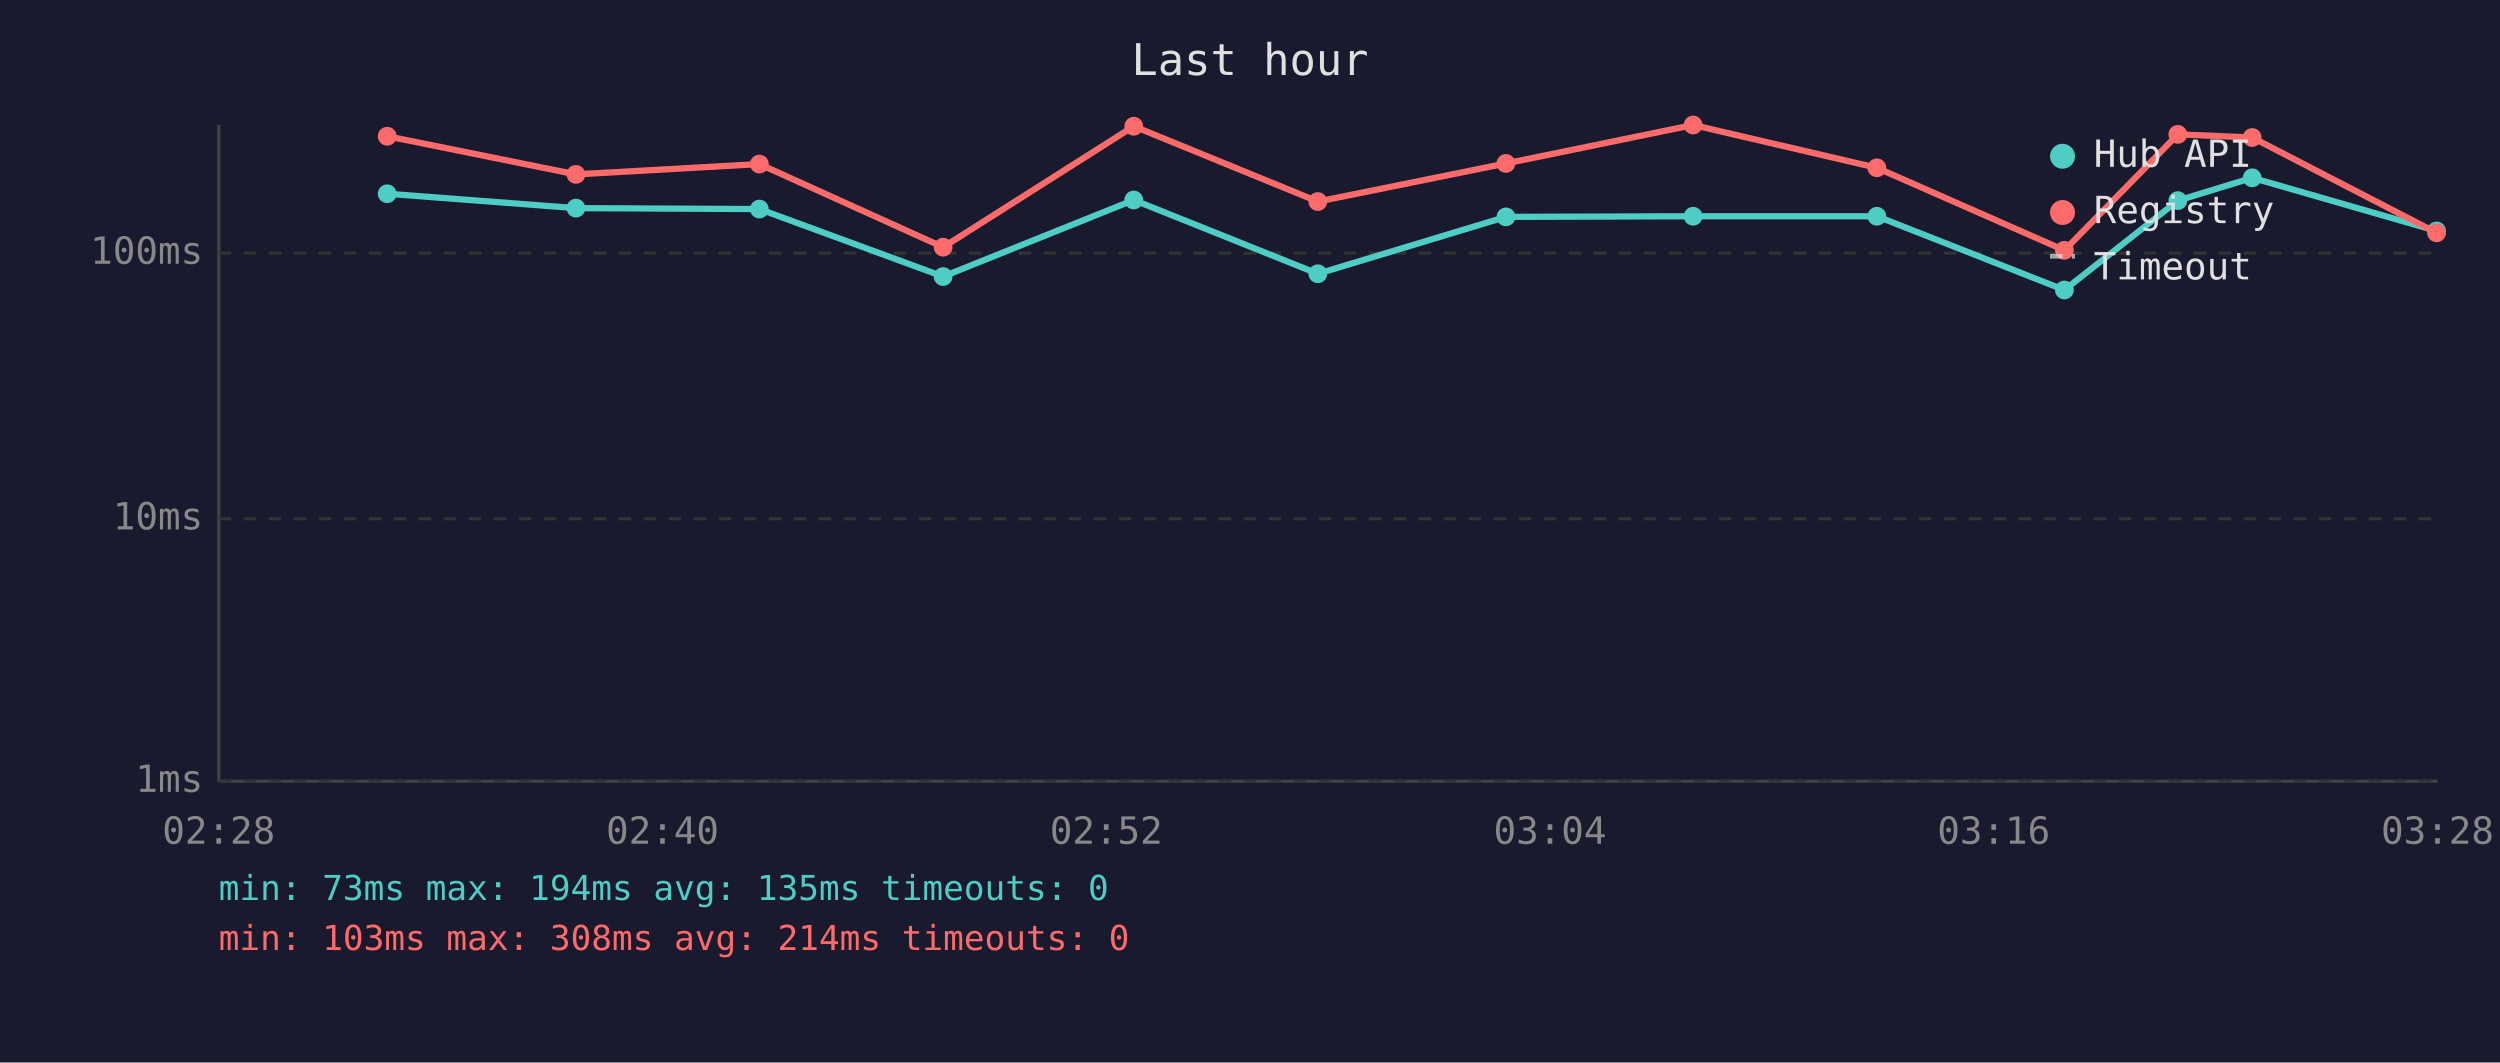
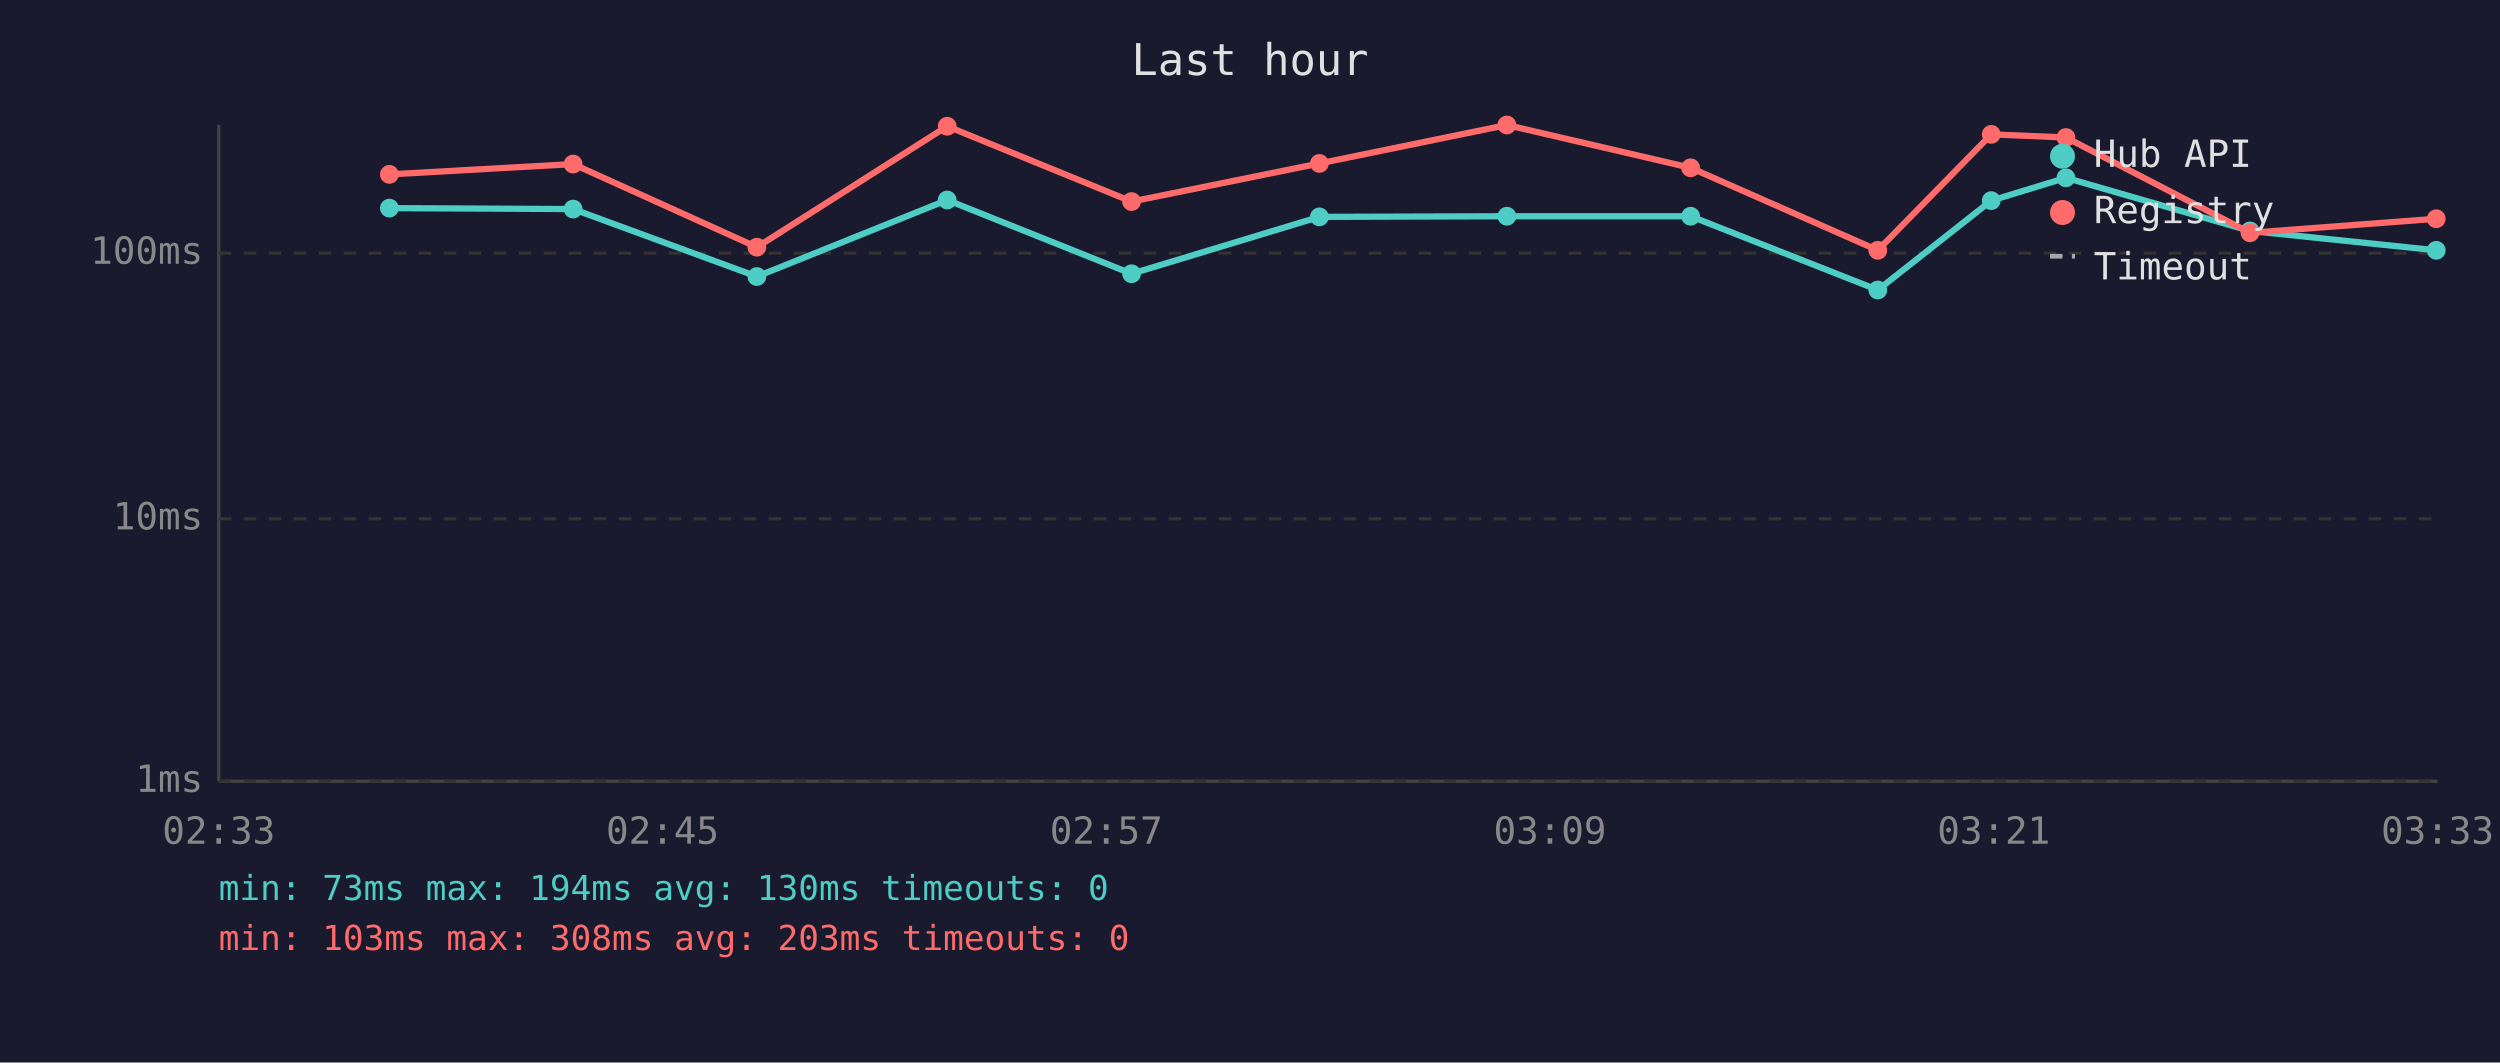
<svg xmlns="http://www.w3.org/2000/svg" viewBox="0 0 800 340" font-family="monospace" font-size="12">
  <rect width="800" height="340" fill="#1a1a2e" />
  <text x="400" y="24" fill="#e0e0e0" font-size="14" text-anchor="middle">Last hour</text>
  <line x1="70" y1="40" x2="70" y2="250" stroke="#444" stroke-width="1" />
  <line x1="70" y1="250" x2="780" y2="250" stroke="#444" stroke-width="1" />
  <line x1="70" y1="250" x2="780" y2="250" stroke="#333" stroke-width="1" stroke-dasharray="4" />
  <text x="65" y="250" fill="#888" text-anchor="end" dominant-baseline="middle">1ms</text>
  <line x1="70" y1="166" x2="780" y2="166" stroke="#333" stroke-width="1" stroke-dasharray="4" />
  <text x="65" y="166" fill="#888" text-anchor="end" dominant-baseline="middle">10ms</text>
  <line x1="70" y1="81" x2="780" y2="81" stroke="#333" stroke-width="1" stroke-dasharray="4" />
  <text x="65" y="81" fill="#888" text-anchor="end" dominant-baseline="middle">100ms</text>
-   <text x="70" y="270" fill="#888" text-anchor="middle">02:28</text>
-   <text x="212" y="270" fill="#888" text-anchor="middle">02:40</text>
-   <text x="354" y="270" fill="#888" text-anchor="middle">02:52</text>
-   <text x="496" y="270" fill="#888" text-anchor="middle">03:04</text>
-   <text x="638" y="270" fill="#888" text-anchor="middle">03:16</text>
-   <text x="780" y="270" fill="#888" text-anchor="middle">03:28</text>
-   <polyline points="123.9,62.0 184.3,66.6 243.0,66.9 301.8,88.5 362.8,64.0 421.7,87.6 481.9,69.4 541.8,69.2 600.6,69.2 660.6,92.8 696.9,64.2 720.7,56.9 779.7,73.9" fill="none" stroke="#4ecdc4" stroke-width="2" opacity="1" />
-   <circle cx="123.9" cy="62.0" r="3" fill="#4ecdc4" />
-   <circle cx="184.3" cy="66.6" r="3" fill="#4ecdc4" />
-   <circle cx="243.0" cy="66.9" r="3" fill="#4ecdc4" />
-   <circle cx="301.8" cy="88.5" r="3" fill="#4ecdc4" />
-   <circle cx="362.8" cy="64.0" r="3" fill="#4ecdc4" />
-   <circle cx="421.7" cy="87.6" r="3" fill="#4ecdc4" />
-   <circle cx="481.9" cy="69.4" r="3" fill="#4ecdc4" />
-   <circle cx="541.8" cy="69.2" r="3" fill="#4ecdc4" />
-   <circle cx="600.6" cy="69.2" r="3" fill="#4ecdc4" />
-   <circle cx="660.6" cy="92.8" r="3" fill="#4ecdc4" />
-   <circle cx="696.9" cy="64.2" r="3" fill="#4ecdc4" />
-   <circle cx="720.7" cy="56.9" r="3" fill="#4ecdc4" />
-   <circle cx="779.7" cy="73.9" r="3" fill="#4ecdc4" />
-   <polyline points="123.9,43.6 184.3,55.8 243.0,52.5 301.8,79.1 362.8,40.4 421.7,64.5 481.9,52.3 541.8,40.0 600.6,53.7 660.6,80.1 696.9,43.0 720.7,44.0 779.7,74.5" fill="none" stroke="#ff6b6b" stroke-width="2" opacity="1" />
-   <circle cx="123.9" cy="43.6" r="3" fill="#ff6b6b" />
-   <circle cx="184.3" cy="55.8" r="3" fill="#ff6b6b" />
-   <circle cx="243.0" cy="52.5" r="3" fill="#ff6b6b" />
-   <circle cx="301.8" cy="79.1" r="3" fill="#ff6b6b" />
-   <circle cx="362.8" cy="40.4" r="3" fill="#ff6b6b" />
-   <circle cx="421.7" cy="64.5" r="3" fill="#ff6b6b" />
-   <circle cx="481.9" cy="52.3" r="3" fill="#ff6b6b" />
-   <circle cx="541.8" cy="40.0" r="3" fill="#ff6b6b" />
-   <circle cx="600.6" cy="53.7" r="3" fill="#ff6b6b" />
-   <circle cx="660.6" cy="80.1" r="3" fill="#ff6b6b" />
-   <circle cx="696.9" cy="43.0" r="3" fill="#ff6b6b" />
-   <circle cx="720.7" cy="44.0" r="3" fill="#ff6b6b" />
-   <circle cx="779.7" cy="74.5" r="3" fill="#ff6b6b" />
+   <text x="70" y="270" fill="#888" text-anchor="middle">02:33</text>
+   <text x="212" y="270" fill="#888" text-anchor="middle">02:45</text>
+   <text x="354" y="270" fill="#888" text-anchor="middle">02:57</text>
+   <text x="496" y="270" fill="#888" text-anchor="middle">03:09</text>
+   <text x="638" y="270" fill="#888" text-anchor="middle">03:21</text>
+   <text x="780" y="270" fill="#888" text-anchor="middle">03:33</text>
+   <polyline points="124.6,66.6 183.4,66.9 242.2,88.5 303.1,64.0 362.1,87.6 422.2,69.4 482.2,69.2 541.0,69.2 600.9,92.8 637.2,64.2 661.1,56.9 720.0,73.9 779.6,80.1" fill="none" stroke="#4ecdc4" stroke-width="2" opacity="1" />
+   <circle cx="124.6" cy="66.6" r="3" fill="#4ecdc4" />
+   <circle cx="183.4" cy="66.9" r="3" fill="#4ecdc4" />
+   <circle cx="242.2" cy="88.5" r="3" fill="#4ecdc4" />
+   <circle cx="303.1" cy="64.0" r="3" fill="#4ecdc4" />
+   <circle cx="362.1" cy="87.6" r="3" fill="#4ecdc4" />
+   <circle cx="422.2" cy="69.4" r="3" fill="#4ecdc4" />
+   <circle cx="482.2" cy="69.2" r="3" fill="#4ecdc4" />
+   <circle cx="541.0" cy="69.2" r="3" fill="#4ecdc4" />
+   <circle cx="600.9" cy="92.8" r="3" fill="#4ecdc4" />
+   <circle cx="637.2" cy="64.2" r="3" fill="#4ecdc4" />
+   <circle cx="661.1" cy="56.9" r="3" fill="#4ecdc4" />
+   <circle cx="720.0" cy="73.9" r="3" fill="#4ecdc4" />
+   <circle cx="779.6" cy="80.1" r="3" fill="#4ecdc4" />
+   <polyline points="124.6,55.8 183.4,52.5 242.2,79.1 303.1,40.4 362.1,64.5 422.2,52.3 482.2,40.0 541.0,53.7 600.9,80.1 637.2,43.0 661.1,44.0 720.0,74.5 779.6,70.0" fill="none" stroke="#ff6b6b" stroke-width="2" opacity="1" />
+   <circle cx="124.6" cy="55.8" r="3" fill="#ff6b6b" />
+   <circle cx="183.4" cy="52.5" r="3" fill="#ff6b6b" />
+   <circle cx="242.2" cy="79.1" r="3" fill="#ff6b6b" />
+   <circle cx="303.1" cy="40.4" r="3" fill="#ff6b6b" />
+   <circle cx="362.1" cy="64.5" r="3" fill="#ff6b6b" />
+   <circle cx="422.2" cy="52.3" r="3" fill="#ff6b6b" />
+   <circle cx="482.2" cy="40.0" r="3" fill="#ff6b6b" />
+   <circle cx="541.0" cy="53.7" r="3" fill="#ff6b6b" />
+   <circle cx="600.9" cy="80.1" r="3" fill="#ff6b6b" />
+   <circle cx="637.2" cy="43.0" r="3" fill="#ff6b6b" />
+   <circle cx="661.1" cy="44.0" r="3" fill="#ff6b6b" />
+   <circle cx="720.0" cy="74.5" r="3" fill="#ff6b6b" />
+   <circle cx="779.6" cy="70.0" r="3" fill="#ff6b6b" />
  <circle cx="660" cy="50" r="4" fill="#4ecdc4" />
  <text x="670" y="50" fill="#e0e0e0" dominant-baseline="middle">Hub API</text>
  <circle cx="660" cy="68" r="4" fill="#ff6b6b" />
  <text x="670" y="68" fill="#e0e0e0" dominant-baseline="middle">Registry</text>
  <line x1="656" y1="82" x2="664" y2="82" stroke="#e0e0e0" stroke-width="1.5" stroke-dasharray="4,3" opacity="0.7" />
  <text x="670" y="86" fill="#e0e0e0" dominant-baseline="middle">Timeout</text>
-   <text x="70" y="288" fill="#4ecdc4" font-size="11">min: 73ms  max: 194ms  avg: 135ms  timeouts: 0</text>
-   <text x="70" y="304" fill="#ff6b6b" font-size="11">min: 103ms  max: 308ms  avg: 214ms  timeouts: 0</text>
+   <text x="70" y="288" fill="#4ecdc4" font-size="11">min: 73ms  max: 194ms  avg: 130ms  timeouts: 0</text>
+   <text x="70" y="304" fill="#ff6b6b" font-size="11">min: 103ms  max: 308ms  avg: 203ms  timeouts: 0</text>
</svg>
